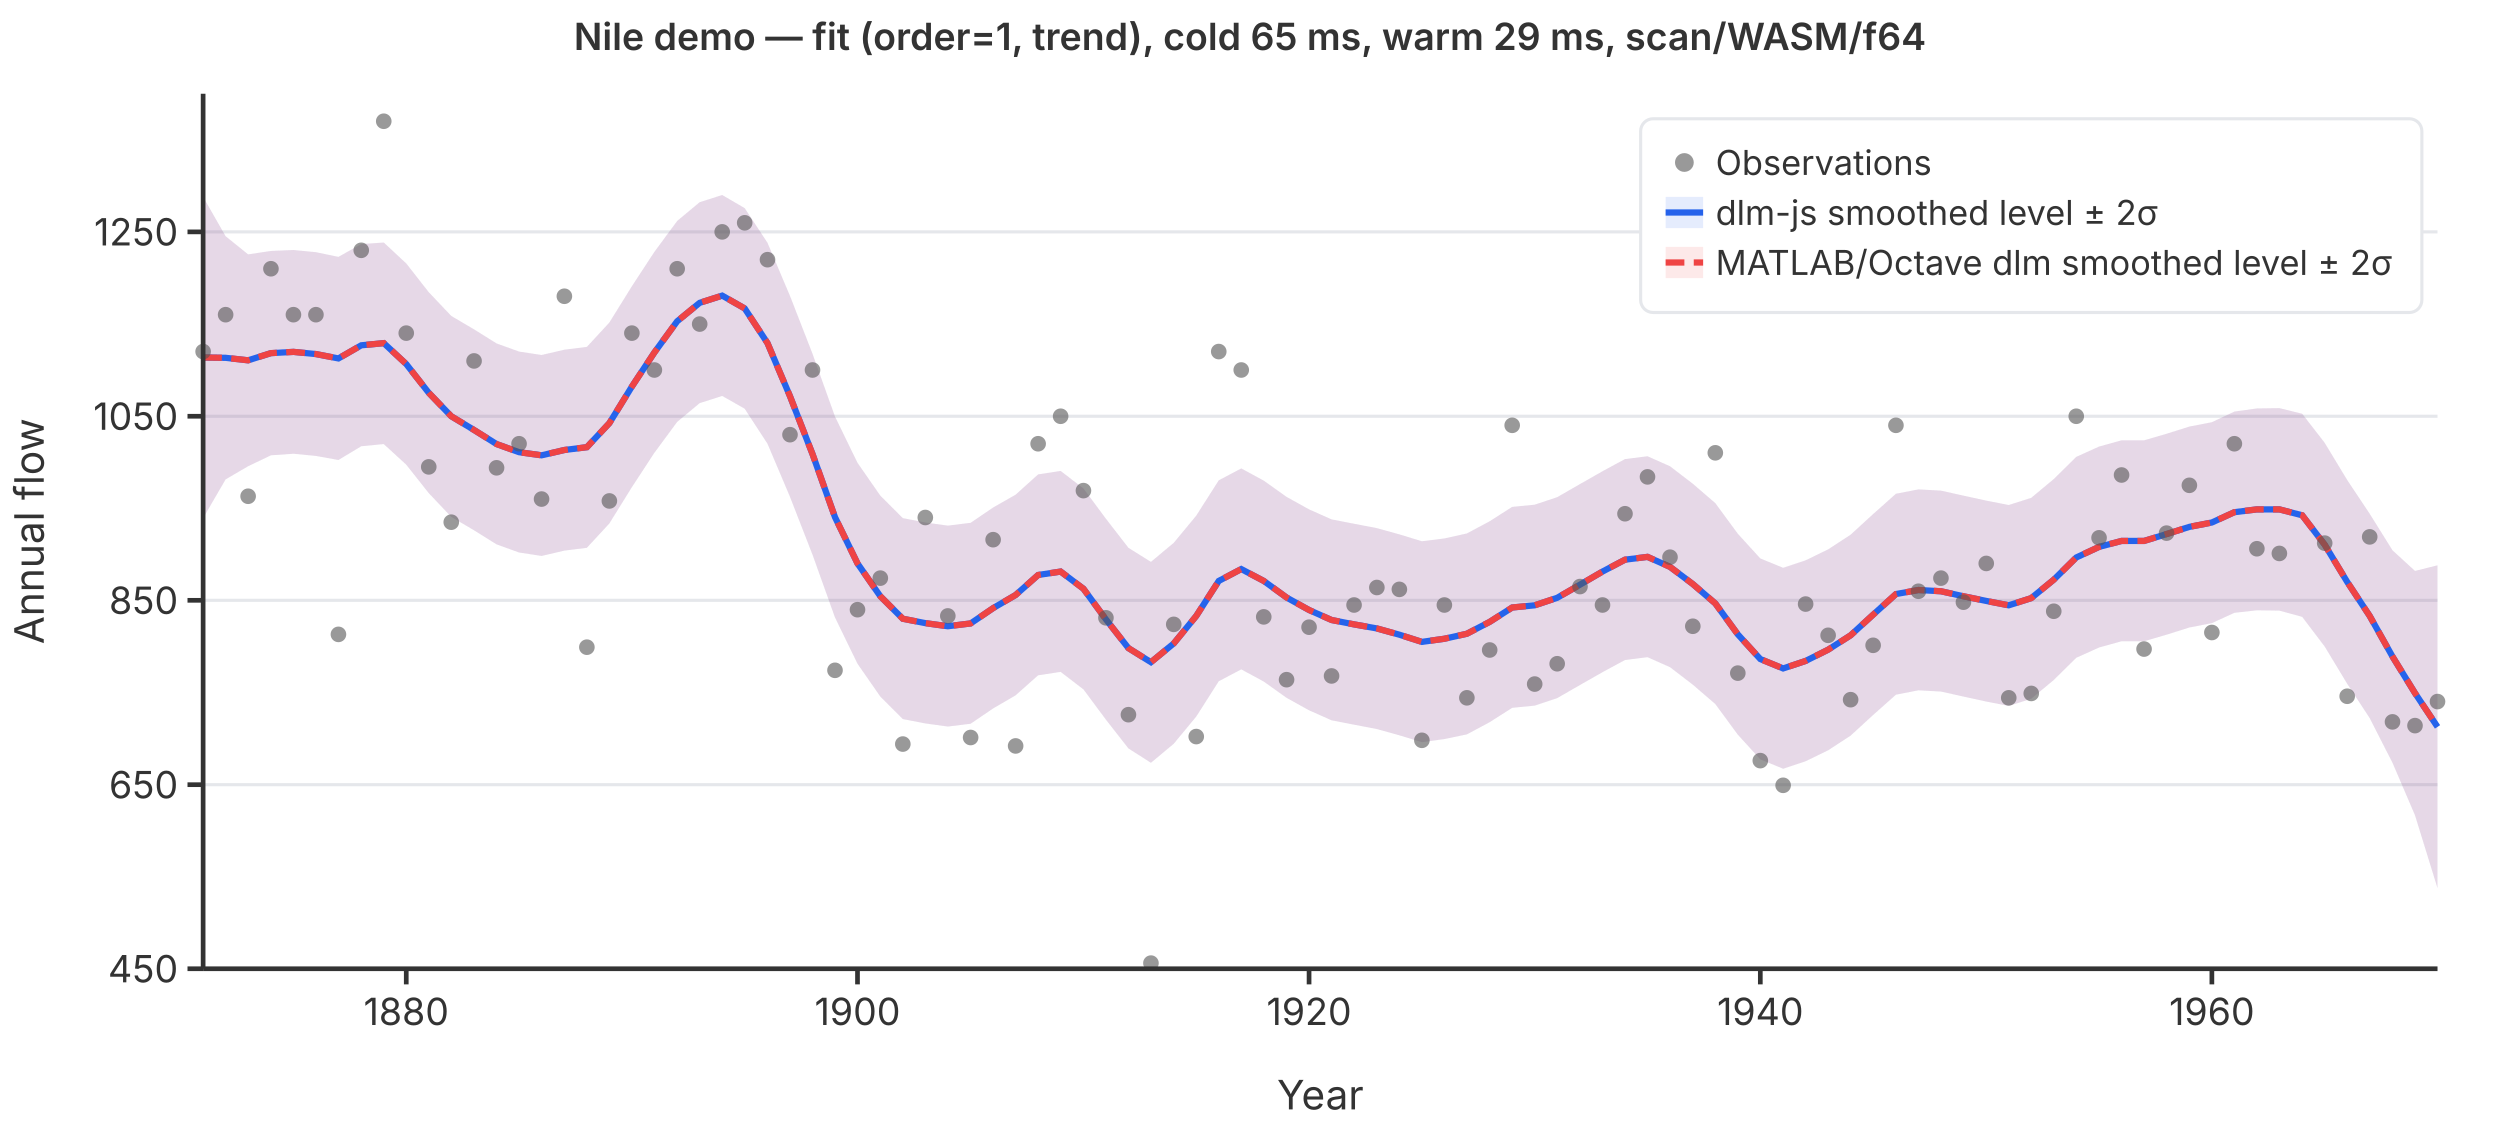
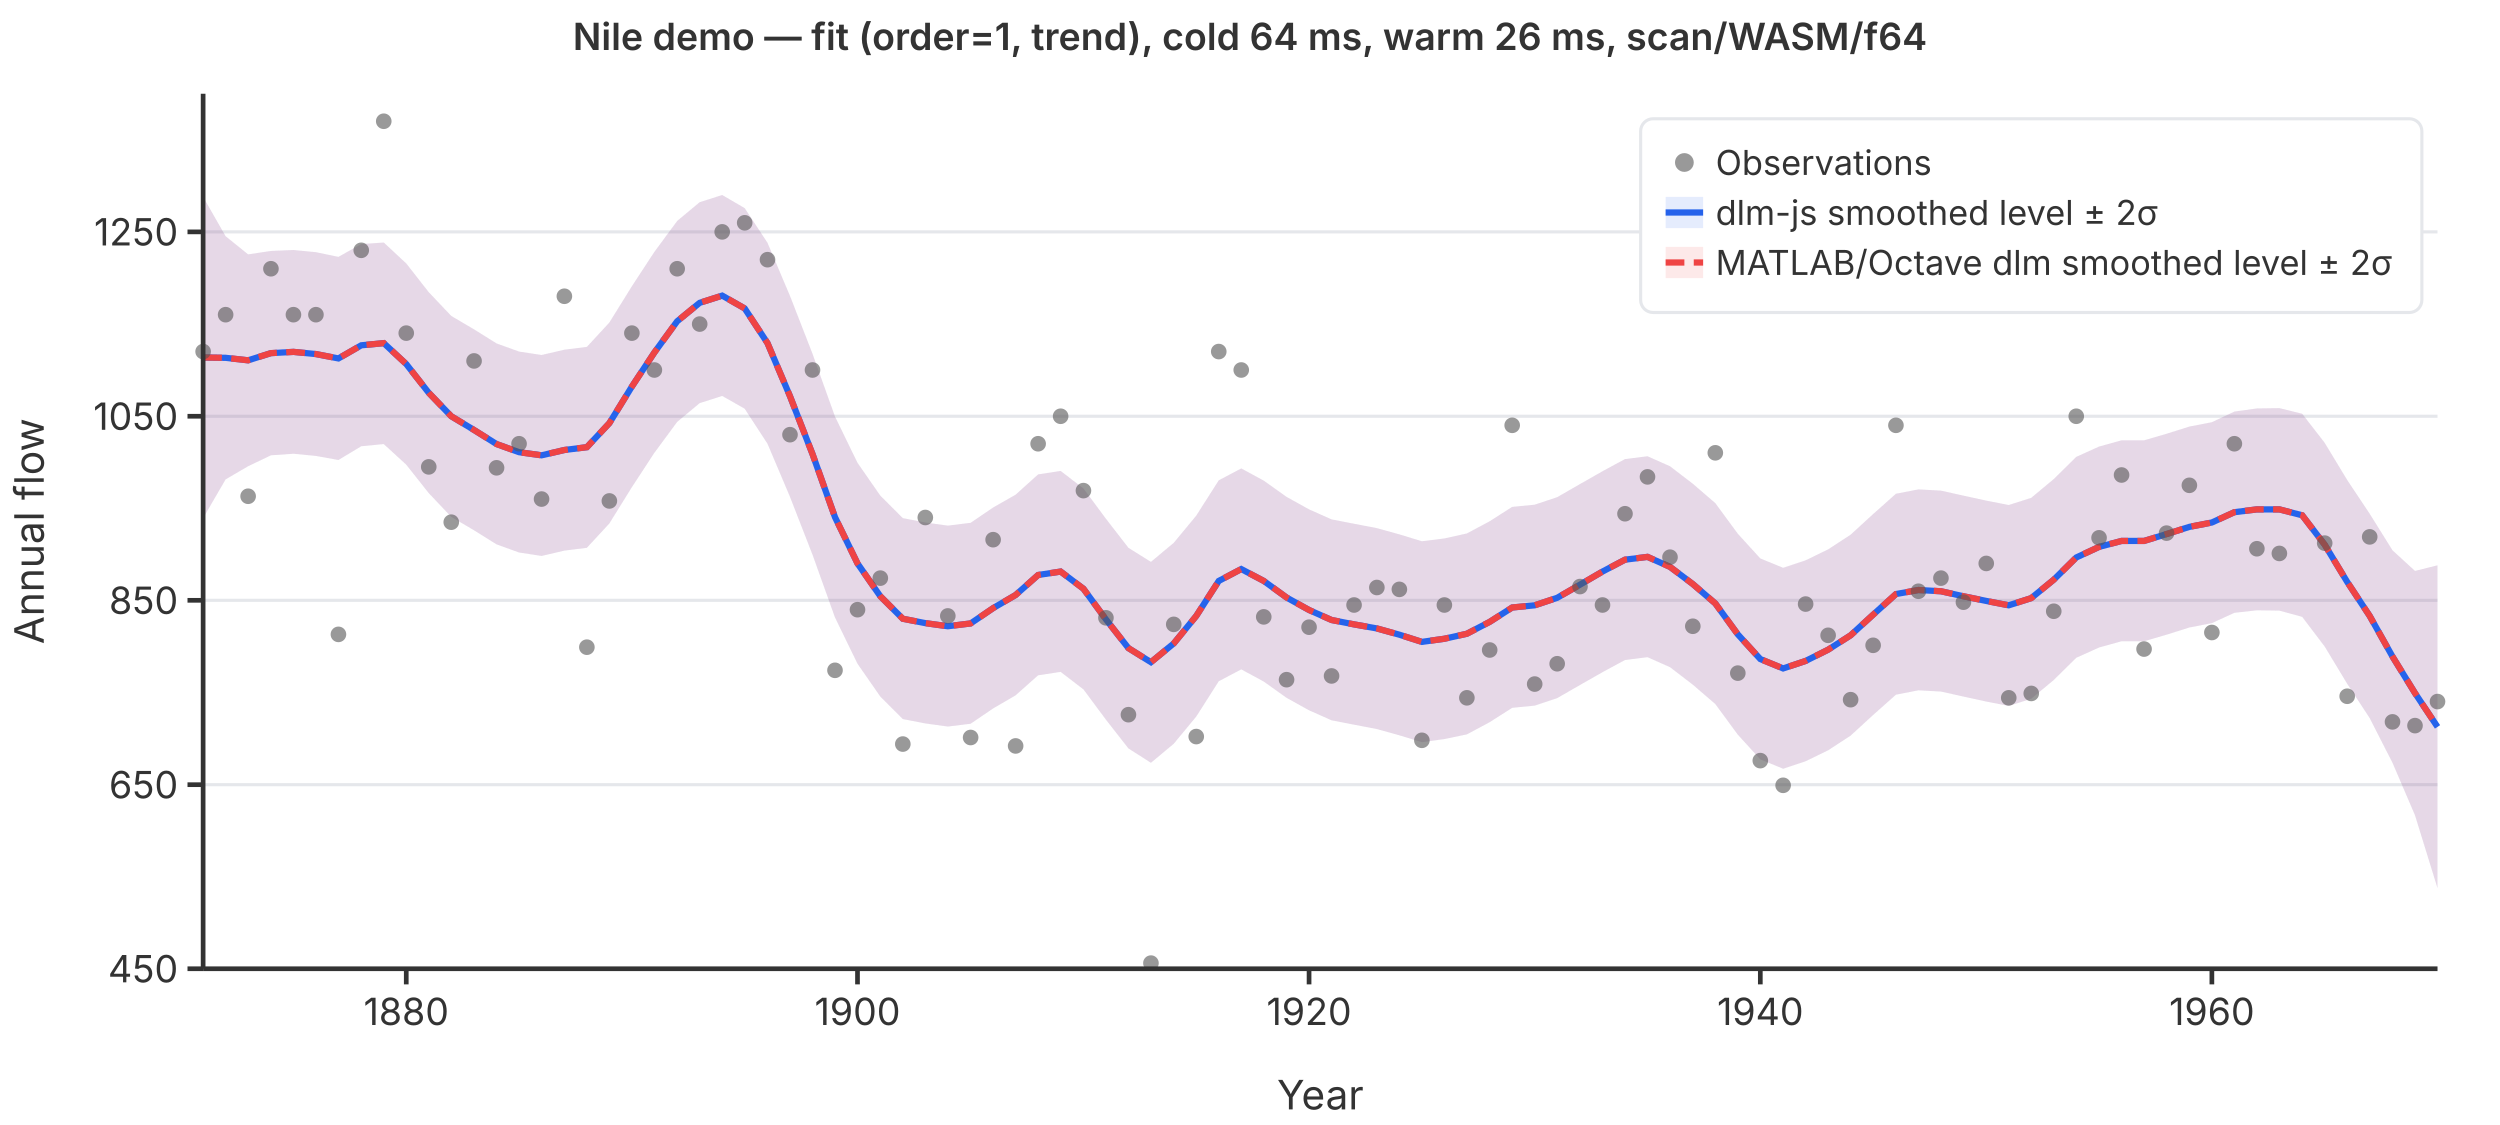
<svg xmlns="http://www.w3.org/2000/svg" viewBox="0 0 800 360" font-family="system-ui,-apple-system,sans-serif" font-size="12">
  <rect width="800" height="360" fill="white" />
  <line x1="65" y1="310.0" x2="780" y2="310.0" stroke="#e5e7eb" stroke-width="1" />
  <line x1="65" y1="251.1" x2="780" y2="251.1" stroke="#e5e7eb" stroke-width="1" />
  <line x1="65" y1="192.1" x2="780" y2="192.1" stroke="#e5e7eb" stroke-width="1" />
  <line x1="65" y1="133.2" x2="780" y2="133.2" stroke="#e5e7eb" stroke-width="1" />
  <line x1="65" y1="74.2" x2="780" y2="74.2" stroke="#e5e7eb" stroke-width="1" />
  <path d="M65.0,63.0L72.2,75.6L79.4,81.4L86.7,80.3L93.9,80.0L101.1,80.7L108.3,82.2L115.6,78.1L122.8,77.6L130.0,84.3L137.2,93.5L144.4,101.1L151.7,105.4L158.9,109.9L166.1,112.5L173.3,113.6L180.6,111.9L187.8,111.0L195.0,103.2L202.2,91.6L209.4,80.6L216.7,70.7L223.9,64.7L231.1,62.4L238.3,66.6L245.6,77.7L252.8,94.7L260.0,113.2L267.2,133.3L274.4,148.1L281.7,158.6L288.9,165.8L296.1,167.2L303.3,168.2L310.6,167.3L317.8,162.4L325.0,158.3L332.2,151.8L339.4,150.7L346.7,156.3L353.9,166.0L361.1,175.3L368.3,179.8L375.6,173.7L382.8,165.0L390.0,153.7L397.2,149.9L404.4,153.8L411.7,159.0L418.9,163.0L426.1,166.2L433.3,167.6L440.6,169.0L447.8,171.0L455.0,173.2L462.2,172.3L469.4,170.7L476.7,166.8L483.9,162.2L491.1,161.5L498.3,159.1L505.6,154.9L512.8,150.8L520.0,146.9L527.2,146.0L534.4,149.2L541.7,154.8L548.9,161.0L556.1,170.8L563.3,178.7L570.6,181.7L577.8,179.3L585.0,175.8L592.2,171.1L599.4,164.5L606.7,158.0L613.9,156.6L621.1,157.0L628.3,158.6L635.6,160.2L642.8,161.6L650.0,159.3L657.2,153.3L664.4,146.2L671.7,142.9L678.9,140.9L686.1,140.9L693.3,138.8L700.6,136.5L707.8,135.1L715.0,131.7L722.2,130.7L729.4,130.6L736.7,132.4L743.9,141.7L751.1,153.6L758.3,164.4L765.6,176.1L772.8,182.7L780.0,180.9L780.0,284.2L772.8,260.9L765.6,244.1L758.3,229.8L751.1,218.8L743.9,206.9L736.7,197.4L729.4,195.4L722.2,195.3L715.0,196.1L707.8,199.4L700.6,200.8L693.3,203.1L686.1,205.2L678.9,205.2L671.7,207.2L664.4,210.5L657.2,217.6L650.0,223.6L642.8,225.9L635.6,224.5L628.3,222.9L621.1,221.3L613.9,220.9L606.7,222.3L599.4,228.8L592.2,235.4L585.0,240.1L577.8,243.6L570.6,246.0L563.3,243.0L556.1,235.1L548.9,225.3L541.7,219.1L534.4,213.5L527.2,210.3L520.0,211.2L512.8,215.1L505.6,219.2L498.3,223.4L491.1,225.8L483.9,226.5L476.7,231.1L469.4,235.0L462.2,236.5L455.0,237.5L447.8,235.3L440.6,233.3L433.3,231.9L426.1,230.5L418.9,227.3L411.7,223.3L404.4,218.1L397.2,214.2L390.0,218.0L382.8,229.3L375.6,238.0L368.3,244.1L361.1,239.5L353.9,230.3L346.7,220.6L339.4,215.0L332.2,216.1L325.0,222.5L317.8,226.7L310.6,231.6L303.3,232.5L296.1,231.5L288.9,230.1L281.7,222.9L274.4,212.4L267.2,197.6L260.0,177.5L252.8,159.0L245.6,142.0L238.3,130.8L231.1,126.7L223.9,129.0L216.7,135.0L209.4,144.9L202.2,155.9L195.0,167.5L187.8,175.3L180.6,176.2L173.3,177.9L166.1,176.8L158.9,174.2L151.7,169.7L144.4,165.4L137.2,157.8L130.0,148.7L122.8,142.1L115.6,142.8L108.3,147.2L101.1,145.9L93.9,145.2L86.7,145.7L79.4,149.2L72.2,153.4L65.0,165.8Z" fill="rgba(37,99,235,0.12)" stroke="none" />
  <path d="M65.0,63.0L72.2,75.6L79.4,81.4L86.7,80.3L93.9,80.0L101.1,80.7L108.3,82.2L115.6,78.1L122.8,77.6L130.0,84.3L137.2,93.5L144.4,101.1L151.7,105.4L158.9,109.9L166.1,112.5L173.3,113.6L180.6,111.9L187.8,111.0L195.0,103.2L202.2,91.6L209.4,80.6L216.7,70.7L223.9,64.7L231.1,62.4L238.3,66.6L245.6,77.7L252.8,94.7L260.0,113.2L267.2,133.3L274.4,148.1L281.7,158.6L288.9,165.8L296.1,167.2L303.3,168.2L310.6,167.3L317.8,162.4L325.0,158.3L332.2,151.8L339.4,150.7L346.7,156.3L353.9,166.0L361.1,175.3L368.3,179.8L375.6,173.7L382.8,165.0L390.0,153.7L397.2,149.9L404.4,153.8L411.7,159.0L418.9,163.0L426.1,166.2L433.3,167.6L440.6,169.0L447.8,171.0L455.0,173.2L462.2,172.3L469.4,170.7L476.7,166.8L483.9,162.2L491.1,161.5L498.3,159.1L505.6,154.9L512.8,150.8L520.0,146.9L527.2,146.0L534.4,149.2L541.7,154.8L548.9,161.0L556.1,170.8L563.3,178.7L570.6,181.7L577.8,179.3L585.0,175.8L592.2,171.1L599.4,164.5L606.7,158.0L613.9,156.6L621.1,157.0L628.3,158.6L635.6,160.2L642.8,161.6L650.0,159.3L657.2,153.3L664.4,146.2L671.7,142.9L678.9,140.9L686.1,140.9L693.3,138.8L700.6,136.5L707.8,135.1L715.0,131.7L722.2,130.7L729.4,130.6L736.7,132.4L743.9,141.7L751.1,153.6L758.3,164.4L765.6,176.1L772.8,182.7L780.0,180.9L780.0,284.2L772.8,260.9L765.6,244.1L758.3,229.8L751.1,218.8L743.9,206.9L736.7,197.4L729.4,195.4L722.2,195.3L715.0,196.1L707.8,199.4L700.6,200.8L693.3,203.1L686.1,205.2L678.9,205.2L671.7,207.2L664.4,210.5L657.2,217.6L650.0,223.6L642.8,225.9L635.6,224.5L628.3,222.9L621.1,221.3L613.9,220.9L606.7,222.3L599.4,228.8L592.2,235.4L585.0,240.1L577.8,243.6L570.6,246.0L563.3,243.0L556.1,235.1L548.9,225.3L541.7,219.1L534.4,213.5L527.2,210.3L520.0,211.2L512.8,215.1L505.6,219.2L498.3,223.4L491.1,225.8L483.9,226.5L476.7,231.1L469.4,235.0L462.2,236.5L455.0,237.5L447.8,235.3L440.6,233.3L433.3,231.9L426.1,230.5L418.9,227.3L411.7,223.3L404.4,218.1L397.2,214.2L390.0,218.0L382.8,229.3L375.6,238.0L368.3,244.1L361.1,239.5L353.9,230.3L346.7,220.6L339.4,215.0L332.2,216.1L325.0,222.5L317.8,226.7L310.6,231.6L303.3,232.5L296.1,231.5L288.9,230.1L281.7,222.9L274.4,212.4L267.2,197.6L260.0,177.5L252.8,159.0L245.6,142.0L238.3,130.8L231.1,126.7L223.9,129.0L216.7,135.0L209.4,144.9L202.2,155.9L195.0,167.5L187.8,175.3L180.6,176.2L173.3,177.9L166.1,176.8L158.9,174.2L151.7,169.7L144.4,165.4L137.2,157.8L130.0,148.7L122.8,142.1L115.6,142.8L108.3,147.2L101.1,145.9L93.9,145.2L86.7,145.7L79.4,149.2L72.2,153.4L65.0,165.8Z" fill="rgba(239,68,68,0.12)" stroke="none" />
  <polyline points="65.0,114.4 72.2,114.5 79.4,115.3 86.7,113.0 93.9,112.6 101.1,113.3 108.3,114.7 115.6,110.5 122.8,109.8 130.0,116.5 137.2,125.7 144.4,133.2 151.7,137.6 158.9,142.1 166.1,144.7 173.3,145.7 180.6,144.0 187.8,143.1 195.0,135.4 202.2,123.7 209.4,112.8 216.7,102.8 223.9,96.9 231.1,94.6 238.3,98.7 245.6,109.8 252.8,126.8 260.0,145.3 267.2,165.5 274.4,180.3 281.7,190.8 288.9,198.0 296.1,199.4 303.3,200.4 310.6,199.5 317.8,194.6 325.0,190.4 332.2,184.0 339.4,182.9 346.7,188.4 353.9,198.2 361.1,207.4 368.3,211.9 375.6,205.9 382.8,197.1 390.0,185.9 397.2,182.1 404.4,185.9 411.7,191.2 418.9,195.2 426.1,198.4 433.3,199.8 440.6,201.1 447.8,203.1 455.0,205.4 462.2,204.4 469.4,202.8 476.7,199.0 483.9,194.4 491.1,193.7 498.3,191.3 505.6,187.1 512.8,182.9 520.0,179.1 527.2,178.2 534.4,181.4 541.7,186.9 548.9,193.1 556.1,203.0 563.3,210.9 570.6,213.9 577.8,211.5 585.0,207.9 592.2,203.3 599.4,196.7 606.7,190.1 613.9,188.8 621.1,189.2 628.3,190.8 635.6,192.3 642.8,193.7 650.0,191.4 657.2,185.5 664.4,178.4 671.7,175.0 678.9,173.1 686.1,173.1 693.3,170.9 700.6,168.6 707.8,167.2 715.0,163.9 722.2,163.0 729.4,163.0 736.7,164.9 743.9,174.3 751.1,186.2 758.3,197.1 765.6,210.1 772.8,221.8 780.0,232.6" fill="none" stroke="#2563eb" stroke-width="2" />
  <polyline points="65.0,114.4 72.2,114.5 79.4,115.3 86.7,113.0 93.9,112.6 101.1,113.3 108.3,114.7 115.6,110.5 122.8,109.8 130.0,116.5 137.2,125.7 144.4,133.2 151.7,137.6 158.9,142.1 166.1,144.7 173.3,145.7 180.6,144.0 187.8,143.1 195.0,135.4 202.2,123.7 209.4,112.8 216.7,102.8 223.9,96.9 231.1,94.6 238.3,98.7 245.6,109.8 252.8,126.8 260.0,145.3 267.2,165.5 274.4,180.3 281.7,190.8 288.9,198.0 296.1,199.4 303.3,200.4 310.6,199.5 317.8,194.6 325.0,190.4 332.2,184.0 339.4,182.9 346.7,188.4 353.9,198.2 361.1,207.4 368.3,211.9 375.6,205.9 382.8,197.1 390.0,185.9 397.2,182.1 404.4,185.9 411.7,191.2 418.9,195.2 426.1,198.4 433.3,199.8 440.6,201.1 447.8,203.1 455.0,205.4 462.2,204.4 469.4,202.8 476.7,199.0 483.9,194.4 491.1,193.7 498.3,191.3 505.6,187.1 512.8,182.9 520.0,179.1 527.2,178.2 534.4,181.4 541.7,186.9 548.9,193.1 556.1,203.0 563.3,210.9 570.6,213.9 577.8,211.5 585.0,207.9 592.2,203.3 599.4,196.7 606.7,190.1 613.9,188.8 621.1,189.2 628.3,190.8 635.6,192.3 642.8,193.7 650.0,191.4 657.2,185.5 664.4,178.4 671.7,175.0 678.9,173.1 686.1,173.1 693.3,170.9 700.6,168.6 707.8,167.2 715.0,163.9 722.2,163.0 729.4,163.0 736.7,164.9 743.9,174.3 751.1,186.2 758.3,197.1 765.6,210.1 772.8,221.8 780.0,232.6" fill="none" stroke="#ef4444" stroke-width="2" stroke-dasharray="6,3" />
  <circle cx="65.0" cy="112.5" r="2.5" fill="#555" opacity="0.6" />
  <circle cx="72.2" cy="100.7" r="2.5" fill="#555" opacity="0.6" />
  <circle cx="79.4" cy="158.8" r="2.5" fill="#555" opacity="0.6" />
  <circle cx="86.7" cy="86.0" r="2.5" fill="#555" opacity="0.6" />
  <circle cx="93.9" cy="100.7" r="2.5" fill="#555" opacity="0.6" />
  <circle cx="101.1" cy="100.7" r="2.5" fill="#555" opacity="0.6" />
  <circle cx="108.3" cy="203.0" r="2.5" fill="#555" opacity="0.6" />
  <circle cx="115.6" cy="80.1" r="2.5" fill="#555" opacity="0.6" />
  <circle cx="122.8" cy="38.8" r="2.5" fill="#555" opacity="0.6" />
  <circle cx="130.0" cy="106.6" r="2.5" fill="#555" opacity="0.6" />
  <circle cx="137.2" cy="149.4" r="2.5" fill="#555" opacity="0.6" />
  <circle cx="144.4" cy="167.1" r="2.5" fill="#555" opacity="0.6" />
  <circle cx="151.7" cy="115.5" r="2.5" fill="#555" opacity="0.6" />
  <circle cx="158.9" cy="149.7" r="2.5" fill="#555" opacity="0.6" />
  <circle cx="166.1" cy="142.0" r="2.5" fill="#555" opacity="0.6" />
  <circle cx="173.3" cy="159.7" r="2.5" fill="#555" opacity="0.6" />
  <circle cx="180.6" cy="94.8" r="2.5" fill="#555" opacity="0.6" />
  <circle cx="187.8" cy="207.1" r="2.5" fill="#555" opacity="0.6" />
  <circle cx="195.0" cy="160.3" r="2.5" fill="#555" opacity="0.6" />
  <circle cx="202.2" cy="106.6" r="2.5" fill="#555" opacity="0.6" />
  <circle cx="209.4" cy="118.4" r="2.5" fill="#555" opacity="0.6" />
  <circle cx="216.7" cy="86.0" r="2.5" fill="#555" opacity="0.6" />
  <circle cx="223.9" cy="103.7" r="2.5" fill="#555" opacity="0.6" />
  <circle cx="231.1" cy="74.2" r="2.5" fill="#555" opacity="0.6" />
  <circle cx="238.3" cy="71.3" r="2.5" fill="#555" opacity="0.6" />
  <circle cx="245.6" cy="83.1" r="2.5" fill="#555" opacity="0.6" />
  <circle cx="252.8" cy="139.1" r="2.5" fill="#555" opacity="0.6" />
  <circle cx="260.0" cy="118.4" r="2.5" fill="#555" opacity="0.6" />
  <circle cx="267.2" cy="214.5" r="2.5" fill="#555" opacity="0.6" />
  <circle cx="274.4" cy="195.1" r="2.5" fill="#555" opacity="0.6" />
  <circle cx="281.7" cy="185.0" r="2.5" fill="#555" opacity="0.6" />
  <circle cx="288.9" cy="238.1" r="2.5" fill="#555" opacity="0.6" />
  <circle cx="296.1" cy="165.6" r="2.5" fill="#555" opacity="0.6" />
  <circle cx="303.3" cy="197.1" r="2.5" fill="#555" opacity="0.6" />
  <circle cx="310.6" cy="236.0" r="2.5" fill="#555" opacity="0.6" />
  <circle cx="317.8" cy="172.7" r="2.5" fill="#555" opacity="0.6" />
  <circle cx="325.0" cy="238.7" r="2.5" fill="#555" opacity="0.6" />
  <circle cx="332.2" cy="142.0" r="2.5" fill="#555" opacity="0.6" />
  <circle cx="339.4" cy="133.2" r="2.5" fill="#555" opacity="0.6" />
  <circle cx="346.7" cy="157.0" r="2.5" fill="#555" opacity="0.6" />
  <circle cx="353.9" cy="197.7" r="2.5" fill="#555" opacity="0.6" />
  <circle cx="361.1" cy="228.7" r="2.5" fill="#555" opacity="0.6" />
  <circle cx="368.3" cy="308.2" r="2.5" fill="#555" opacity="0.6" />
  <circle cx="375.6" cy="199.8" r="2.5" fill="#555" opacity="0.6" />
  <circle cx="382.8" cy="235.7" r="2.5" fill="#555" opacity="0.6" />
  <circle cx="390.0" cy="112.5" r="2.5" fill="#555" opacity="0.6" />
  <circle cx="397.2" cy="118.4" r="2.5" fill="#555" opacity="0.6" />
  <circle cx="404.4" cy="197.4" r="2.5" fill="#555" opacity="0.6" />
  <circle cx="411.7" cy="217.5" r="2.5" fill="#555" opacity="0.6" />
  <circle cx="418.9" cy="200.7" r="2.5" fill="#555" opacity="0.6" />
  <circle cx="426.1" cy="216.3" r="2.5" fill="#555" opacity="0.6" />
  <circle cx="433.3" cy="193.6" r="2.5" fill="#555" opacity="0.6" />
  <circle cx="440.6" cy="188.0" r="2.5" fill="#555" opacity="0.6" />
  <circle cx="447.8" cy="188.6" r="2.5" fill="#555" opacity="0.6" />
  <circle cx="455.0" cy="236.9" r="2.5" fill="#555" opacity="0.6" />
  <circle cx="462.2" cy="193.6" r="2.5" fill="#555" opacity="0.6" />
  <circle cx="469.4" cy="223.3" r="2.5" fill="#555" opacity="0.6" />
  <circle cx="476.7" cy="208.0" r="2.5" fill="#555" opacity="0.6" />
  <circle cx="483.9" cy="136.1" r="2.5" fill="#555" opacity="0.6" />
  <circle cx="491.1" cy="218.9" r="2.5" fill="#555" opacity="0.6" />
  <circle cx="498.3" cy="212.4" r="2.5" fill="#555" opacity="0.6" />
  <circle cx="505.6" cy="187.7" r="2.5" fill="#555" opacity="0.6" />
  <circle cx="512.8" cy="193.6" r="2.5" fill="#555" opacity="0.6" />
  <circle cx="520.0" cy="164.4" r="2.5" fill="#555" opacity="0.6" />
  <circle cx="527.2" cy="152.6" r="2.5" fill="#555" opacity="0.6" />
  <circle cx="534.4" cy="178.3" r="2.5" fill="#555" opacity="0.6" />
  <circle cx="541.7" cy="200.4" r="2.5" fill="#555" opacity="0.6" />
  <circle cx="548.9" cy="144.9" r="2.5" fill="#555" opacity="0.6" />
  <circle cx="556.1" cy="215.4" r="2.5" fill="#555" opacity="0.6" />
  <circle cx="563.3" cy="243.4" r="2.5" fill="#555" opacity="0.6" />
  <circle cx="570.6" cy="251.3" r="2.5" fill="#555" opacity="0.6" />
  <circle cx="577.8" cy="193.3" r="2.5" fill="#555" opacity="0.6" />
  <circle cx="585.0" cy="203.3" r="2.5" fill="#555" opacity="0.6" />
  <circle cx="592.2" cy="223.9" r="2.5" fill="#555" opacity="0.6" />
  <circle cx="599.4" cy="206.5" r="2.5" fill="#555" opacity="0.6" />
  <circle cx="606.7" cy="136.1" r="2.5" fill="#555" opacity="0.6" />
  <circle cx="613.9" cy="189.2" r="2.5" fill="#555" opacity="0.6" />
  <circle cx="621.1" cy="185.0" r="2.5" fill="#555" opacity="0.6" />
  <circle cx="628.3" cy="192.7" r="2.5" fill="#555" opacity="0.6" />
  <circle cx="635.6" cy="180.3" r="2.5" fill="#555" opacity="0.6" />
  <circle cx="642.8" cy="223.3" r="2.5" fill="#555" opacity="0.6" />
  <circle cx="650.0" cy="221.9" r="2.5" fill="#555" opacity="0.6" />
  <circle cx="657.2" cy="195.6" r="2.5" fill="#555" opacity="0.6" />
  <circle cx="664.4" cy="133.2" r="2.5" fill="#555" opacity="0.6" />
  <circle cx="671.7" cy="172.1" r="2.5" fill="#555" opacity="0.6" />
  <circle cx="678.9" cy="152.0" r="2.5" fill="#555" opacity="0.6" />
  <circle cx="686.1" cy="207.7" r="2.5" fill="#555" opacity="0.6" />
  <circle cx="693.3" cy="170.6" r="2.5" fill="#555" opacity="0.6" />
  <circle cx="700.6" cy="155.3" r="2.5" fill="#555" opacity="0.6" />
  <circle cx="707.8" cy="202.4" r="2.5" fill="#555" opacity="0.6" />
  <circle cx="715.0" cy="142.0" r="2.5" fill="#555" opacity="0.6" />
  <circle cx="722.2" cy="175.6" r="2.5" fill="#555" opacity="0.6" />
  <circle cx="729.4" cy="177.1" r="2.5" fill="#555" opacity="0.6" />
  <circle cx="736.7" cy="97.8" r="2.5" fill="#555" opacity="0.6" />
  <circle cx="743.9" cy="173.8" r="2.5" fill="#555" opacity="0.6" />
  <circle cx="751.1" cy="222.8" r="2.5" fill="#555" opacity="0.6" />
  <circle cx="758.3" cy="171.8" r="2.5" fill="#555" opacity="0.6" />
  <circle cx="765.6" cy="231.0" r="2.5" fill="#555" opacity="0.6" />
  <circle cx="772.8" cy="232.2" r="2.5" fill="#555" opacity="0.6" />
  <circle cx="780.0" cy="224.5" r="2.5" fill="#555" opacity="0.6" />
  <line x1="65" y1="30" x2="65" y2="310" stroke="#333" stroke-width="1.5" />
  <line x1="65" y1="310" x2="780" y2="310" stroke="#333" stroke-width="1.5" />
  <line x1="60" y1="310.0" x2="65" y2="310.0" stroke="#333" stroke-width="1.5" />
  <text x="57" y="310.0" text-anchor="end" dominant-baseline="middle" fill="#333">450</text>
  <line x1="60" y1="251.1" x2="65" y2="251.1" stroke="#333" stroke-width="1.5" />
  <text x="57" y="251.1" text-anchor="end" dominant-baseline="middle" fill="#333">650</text>
  <line x1="60" y1="192.1" x2="65" y2="192.1" stroke="#333" stroke-width="1.5" />
  <text x="57" y="192.1" text-anchor="end" dominant-baseline="middle" fill="#333">850</text>
  <line x1="60" y1="133.2" x2="65" y2="133.2" stroke="#333" stroke-width="1.5" />
  <text x="57" y="133.2" text-anchor="end" dominant-baseline="middle" fill="#333">1050</text>
  <line x1="60" y1="74.2" x2="65" y2="74.2" stroke="#333" stroke-width="1.5" />
  <text x="57" y="74.2" text-anchor="end" dominant-baseline="middle" fill="#333">1250</text>
  <line x1="130.0" y1="310" x2="130.0" y2="315" stroke="#333" stroke-width="1.5" />
  <text x="130.0" y="328" text-anchor="middle" fill="#333">1880</text>
  <line x1="274.4" y1="310" x2="274.4" y2="315" stroke="#333" stroke-width="1.5" />
  <text x="274.4" y="328" text-anchor="middle" fill="#333">1900</text>
  <line x1="418.9" y1="310" x2="418.9" y2="315" stroke="#333" stroke-width="1.5" />
  <text x="418.9" y="328" text-anchor="middle" fill="#333">1920</text>
  <line x1="563.3" y1="310" x2="563.3" y2="315" stroke="#333" stroke-width="1.5" />
  <text x="563.3" y="328" text-anchor="middle" fill="#333">1940</text>
  <line x1="707.8" y1="310" x2="707.8" y2="315" stroke="#333" stroke-width="1.5" />
  <text x="707.8" y="328" text-anchor="middle" fill="#333">1960</text>
  <text x="422.5" y="355" text-anchor="middle" fill="#333" font-size="13">Year</text>
  <text x="14" y="170" text-anchor="middle" fill="#333" font-size="13" transform="rotate(-90,14,170)">Annual flow</text>
-   <text x="400" y="16" text-anchor="middle" fill="#333" font-size="12" font-weight="600">Nile demo — fit (order=1, trend), cold 65 ms, warm 29 ms, scan/WASM/f64</text>
+   <text x="400" y="16" text-anchor="middle" fill="#333" font-size="12" font-weight="600">Nile demo — fit (order=1, trend), cold 64 ms, warm 26 ms, scan/WASM/f64</text>
  <rect x="525" y="38" width="250" height="62" rx="4" fill="white" stroke="#e5e7eb" stroke-width="1" />
  <circle cx="539" cy="52" r="3" fill="#555" opacity="0.6" />
  <text x="549" y="52" dominant-baseline="middle" fill="#333" font-size="11">Observations</text>
  <line x1="533" y1="68" x2="545" y2="68" stroke="#2563eb" stroke-width="2" />
  <rect x="533" y="63" width="12" height="10" fill="rgba(37,99,235,0.12)" stroke="none" />
  <text x="549" y="68" dominant-baseline="middle" fill="#333" font-size="11">dlm-js smoothed level ± 2σ</text>
  <line x1="533" y1="84" x2="545" y2="84" stroke="#ef4444" stroke-width="2" stroke-dasharray="6,3" />
  <rect x="533" y="79" width="12" height="10" fill="rgba(239,68,68,0.12)" stroke="none" />
  <text x="549" y="84" dominant-baseline="middle" fill="#333" font-size="11">MATLAB/Octave dlm smoothed level ± 2σ</text>
</svg>
